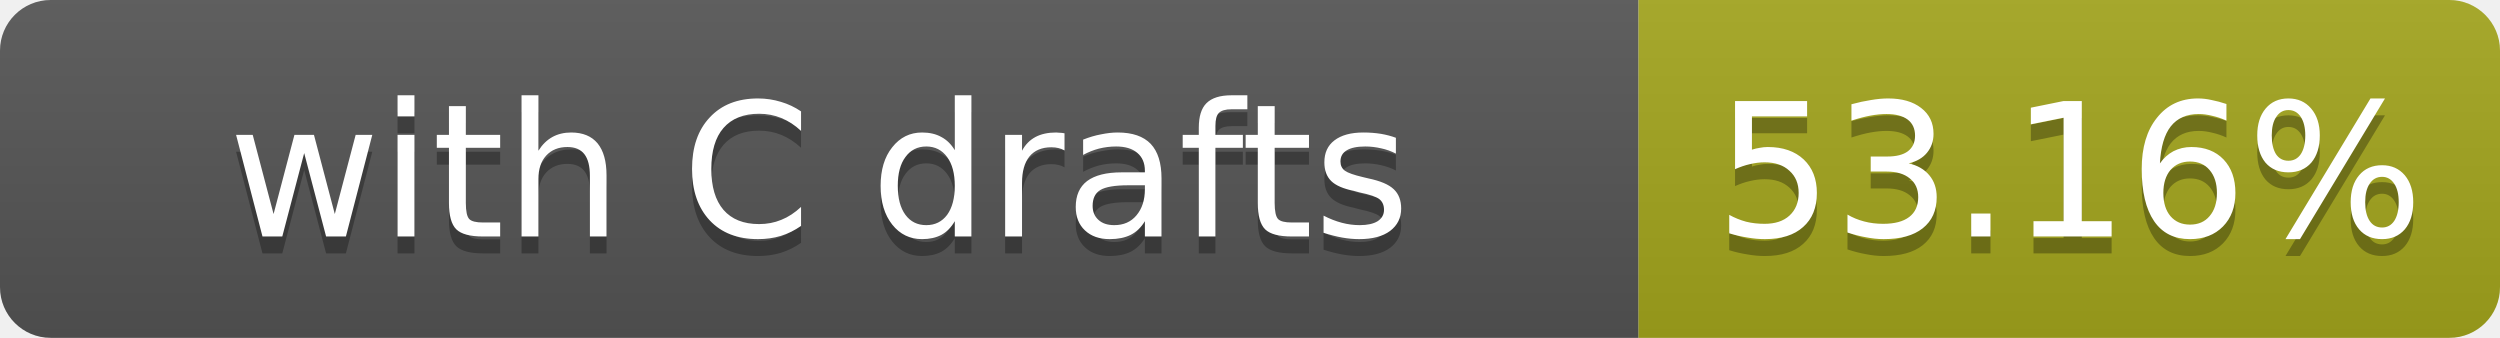
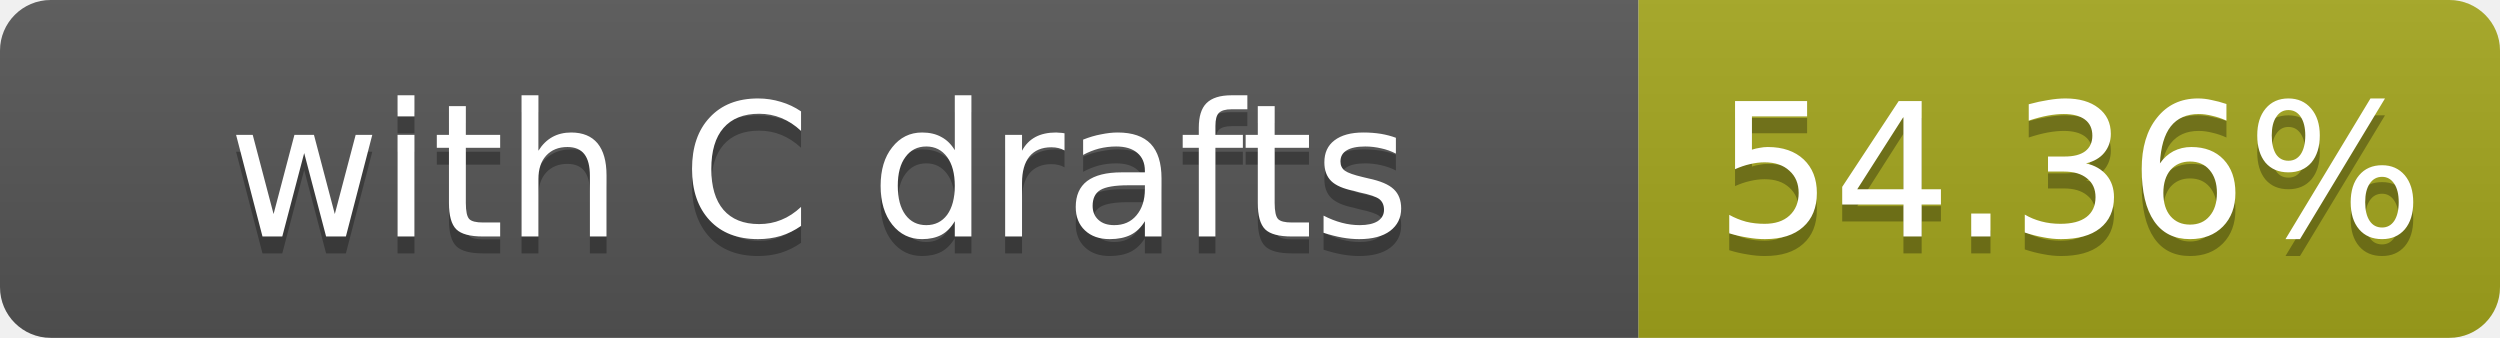
- <svg xmlns="http://www.w3.org/2000/svg" width="148" height="20" role="img" aria-label="with C drafts: 53.16%">
+ <svg xmlns="http://www.w3.org/2000/svg" width="148" height="20" role="img" aria-label="with C drafts: 54.36%">
  <linearGradient id="s" x2="0" y2="100%">
    <stop offset="0" stop-color="#bbb" stop-opacity=".1" />
    <stop offset="1" stop-opacity=".1" />
  </linearGradient>
  <clipPath id="r">
    <rect width="148" height="20" rx="3" fill="#fff" />
  </clipPath>
  <g clip-path="url(#r)">
    <rect width="97" height="20" fill="#555" />
    <rect x="97" width="51" height="20" fill="#a4a61d" />
    <rect width="148" height="20" fill="url(#s)" />
  </g>
  <g fill="#fff" text-anchor="middle" font-family="Verdana,Geneva,DejaVu Sans,sans-serif" font-size="11">
    <text x="48.5" y="15" fill="#010101" fill-opacity=".3">with C drafts</text>
    <text x="48.5" y="14">with C drafts</text>
-     <text x="122.5" y="15" fill="#010101" fill-opacity=".3">53.16%</text>
-     <text x="122.5" y="14">53.16%</text>
+     <text x="122.5" y="15" fill="#010101" fill-opacity=".3">54.36%</text>
+     <text x="122.5" y="14">54.36%</text>
  </g>
</svg>
